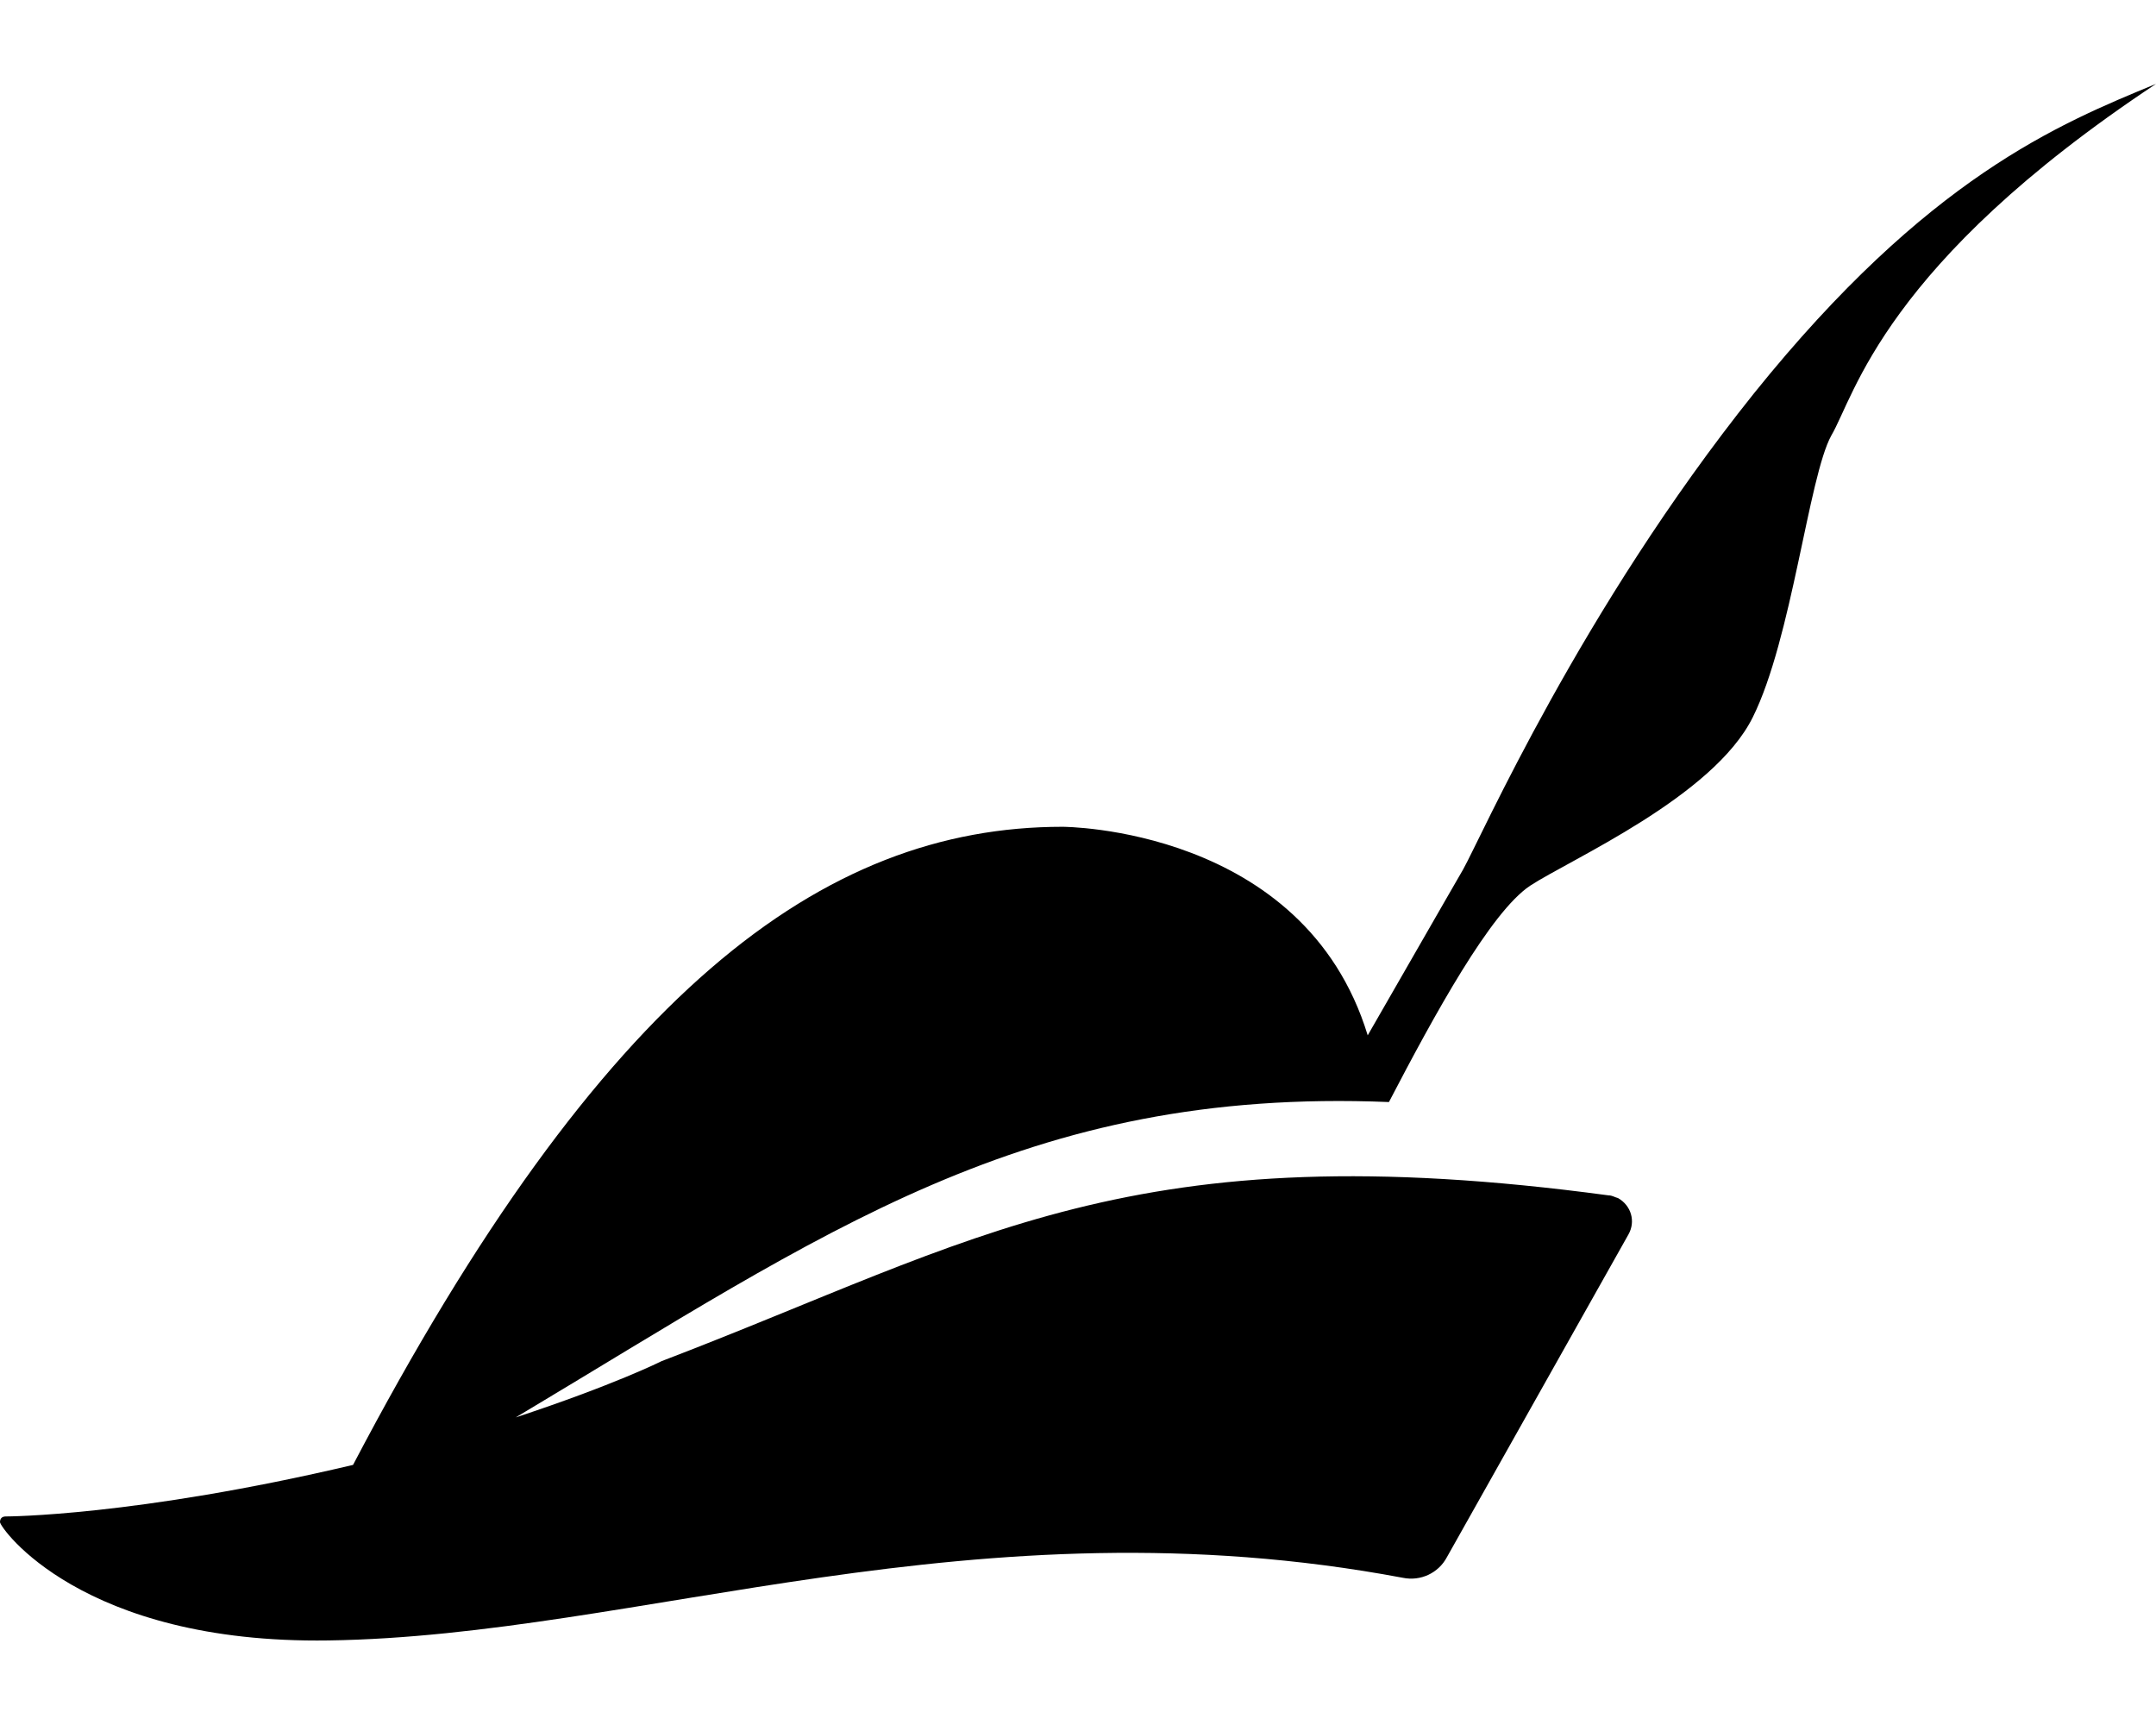
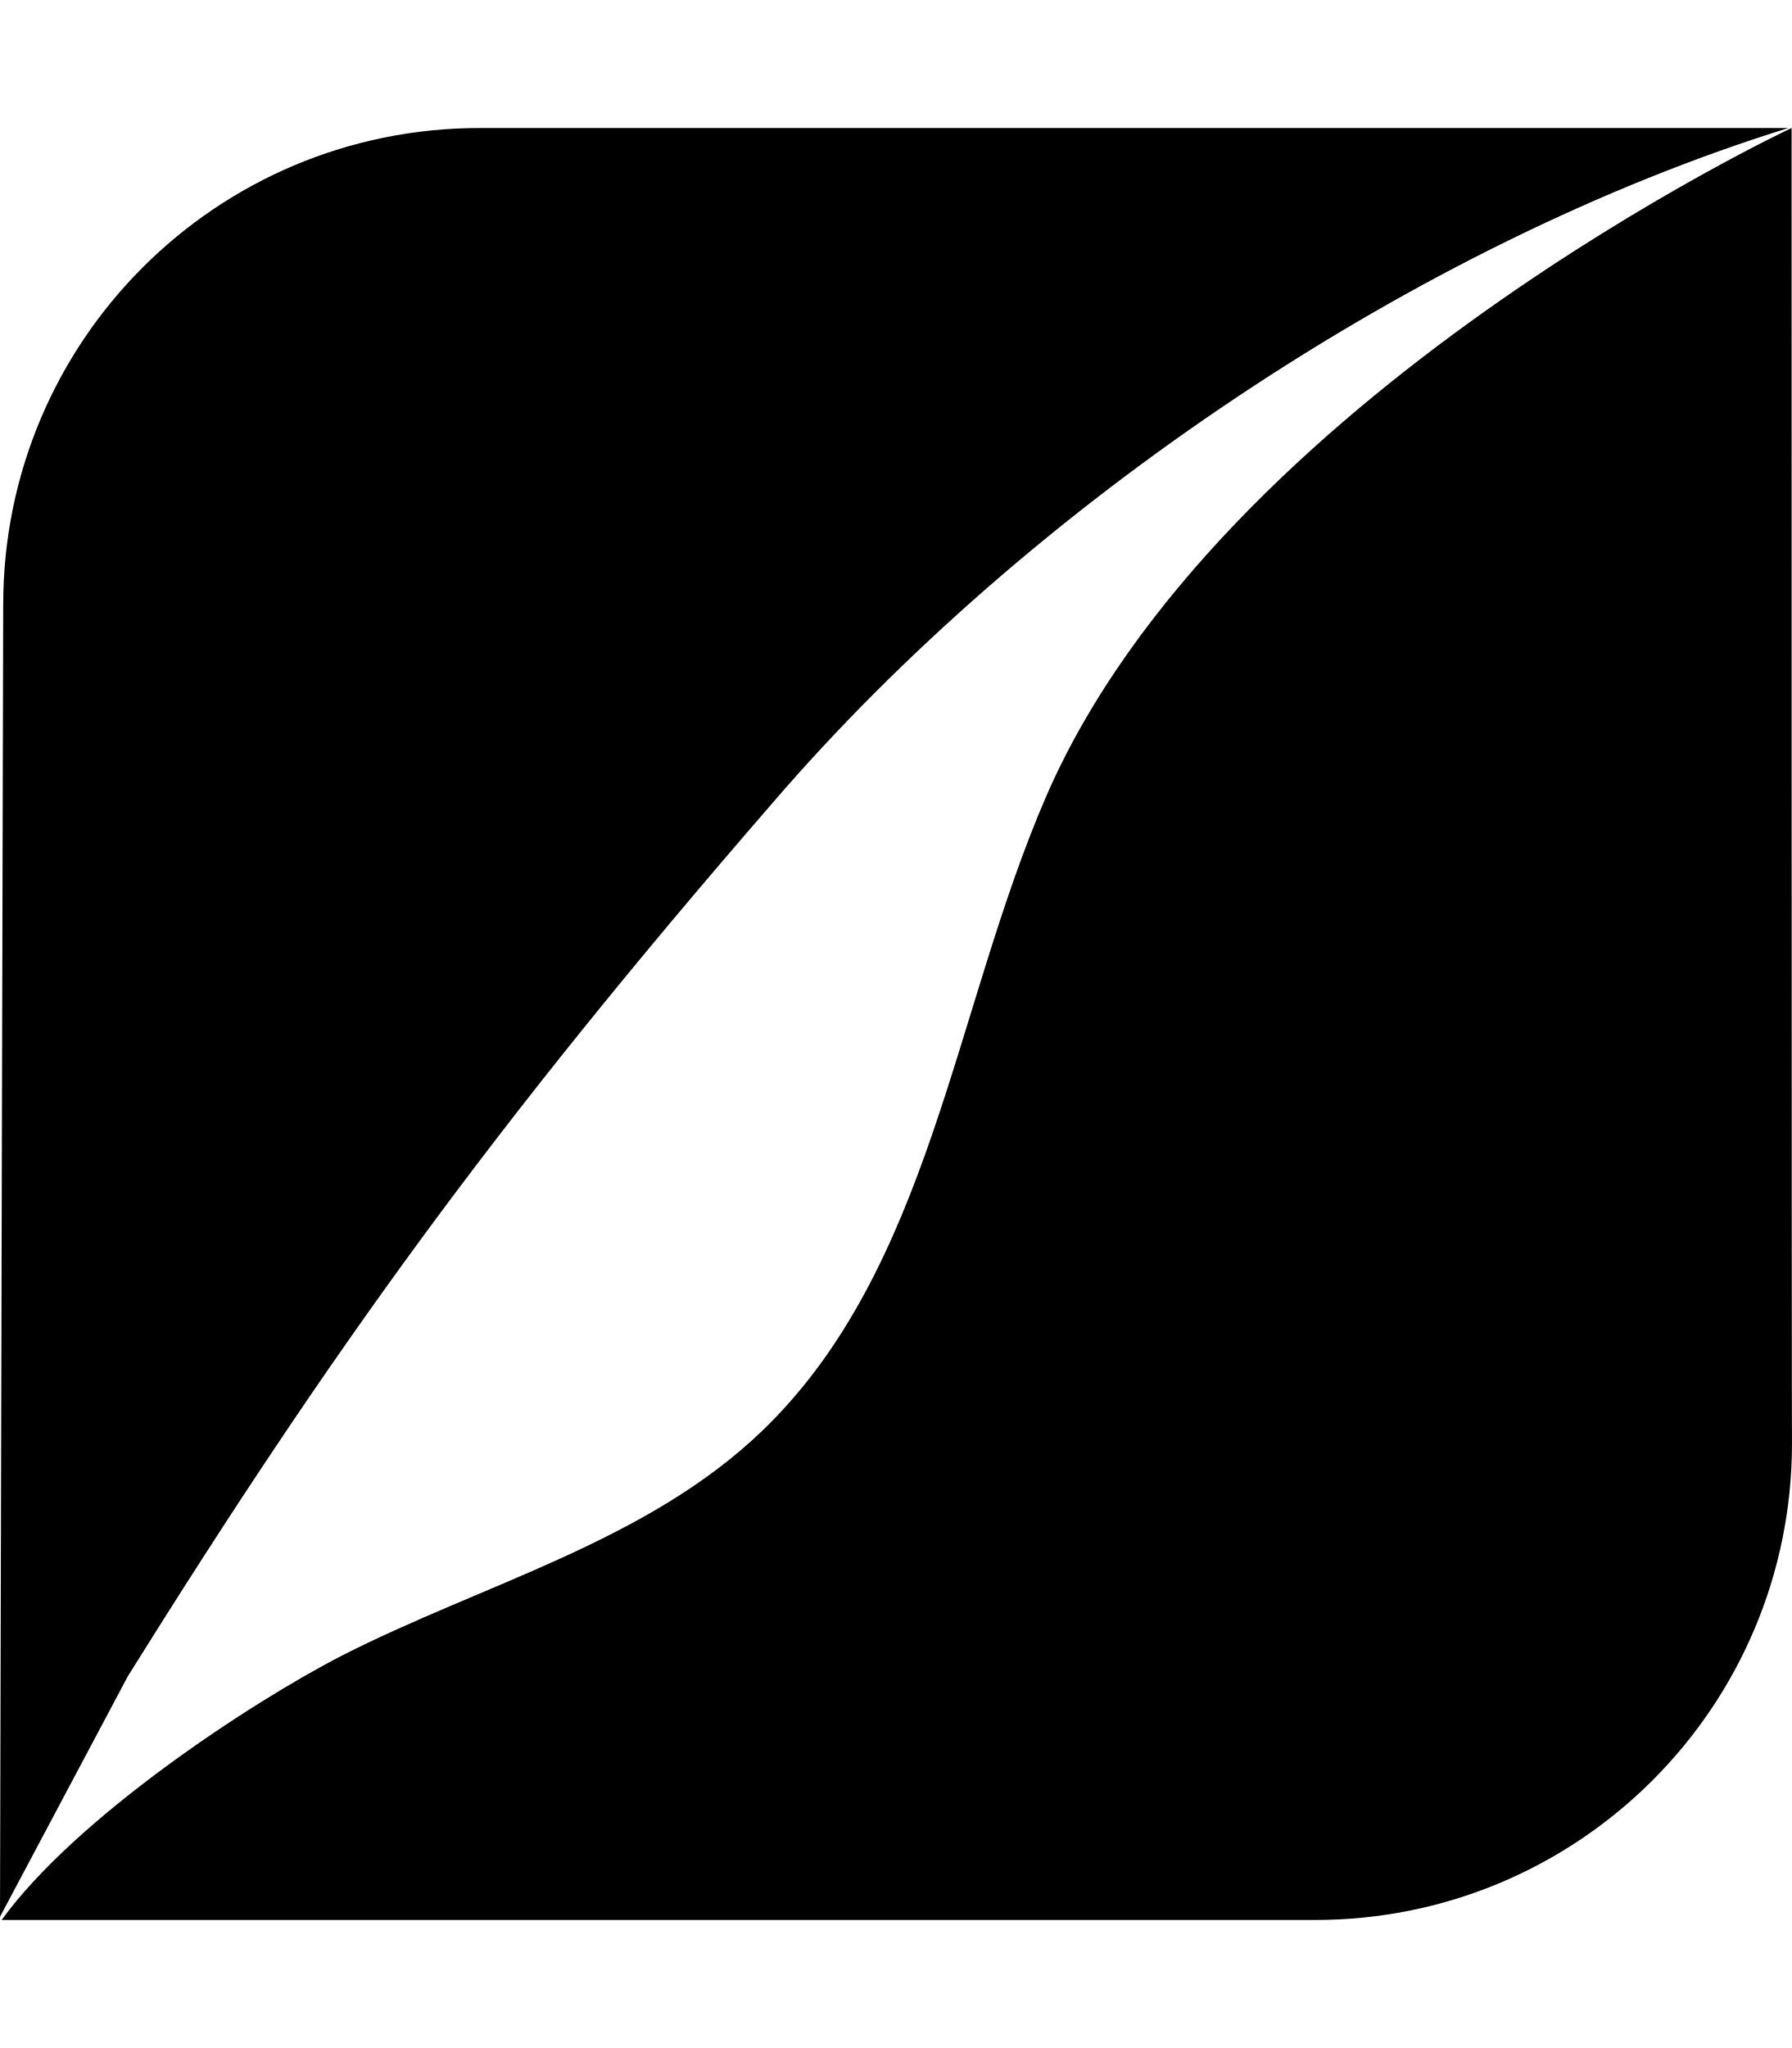
- <svg xmlns="http://www.w3.org/2000/svg" viewBox="0 0 640 512">
-   <path d="M640 24.9c-80.8 53.6-89.4 92.5-96.4 104.4-6.7 12.2-11.7 60.3-23.3 83.6-11.7 23.6-54.2 42.2-66.1 50-11.7 7.8-28.3 38.1-41.9 64.2-108.1-4.4-167.4 38.8-259.2 93.6 29.4-9.7 43.3-16.7 43.3-16.7 94.2-36 139.3-68.3 281.1-49.2 1.1 0 1.9.6 2.8.8 3.9 2.2 5.3 6.9 3.1 10.8l-53.9 95.8c-2.5 4.7-7.8 7.2-13.1 6.1-126.8-23.8-226.9 17.3-318.9 18.6C24.1 488 0 453.4 0 451.8c0-1.1.6-1.7 1.7-1.7 0 0 38.3 0 103.1-15.3C178.4 294.5 244 245.4 315.4 245.4c0 0 71.7 0 90.6 61.9 22.8-39.7 28.3-49.2 28.3-49.2 5.3-9.4 35-77.2 86.4-141.4 51.5-64 90.4-79.9 119.3-91.8z" />
+ <svg xmlns="http://www.w3.org/2000/svg" viewBox="0 0 448 512">
+   <path d="M32 419L0 479.2l.8-328C.8 85.3 54 32 120 32h327.2c-93 28.9-189.9 94.2-253.9 168.6C122.7 282 82.6 338 32 419M448 32S305.2 98.8 261.6 199.1c-23.2 53.6-28.9 118.1-71 158.6-28.9 27.8-69.8 38.2-105.3 56.3-23.2 12-66.4 40.5-84.9 66h328.4c66 0 119.3-53.3 119.3-119.2-.1 0-.1-328.8-.1-328.8z" />
</svg>
